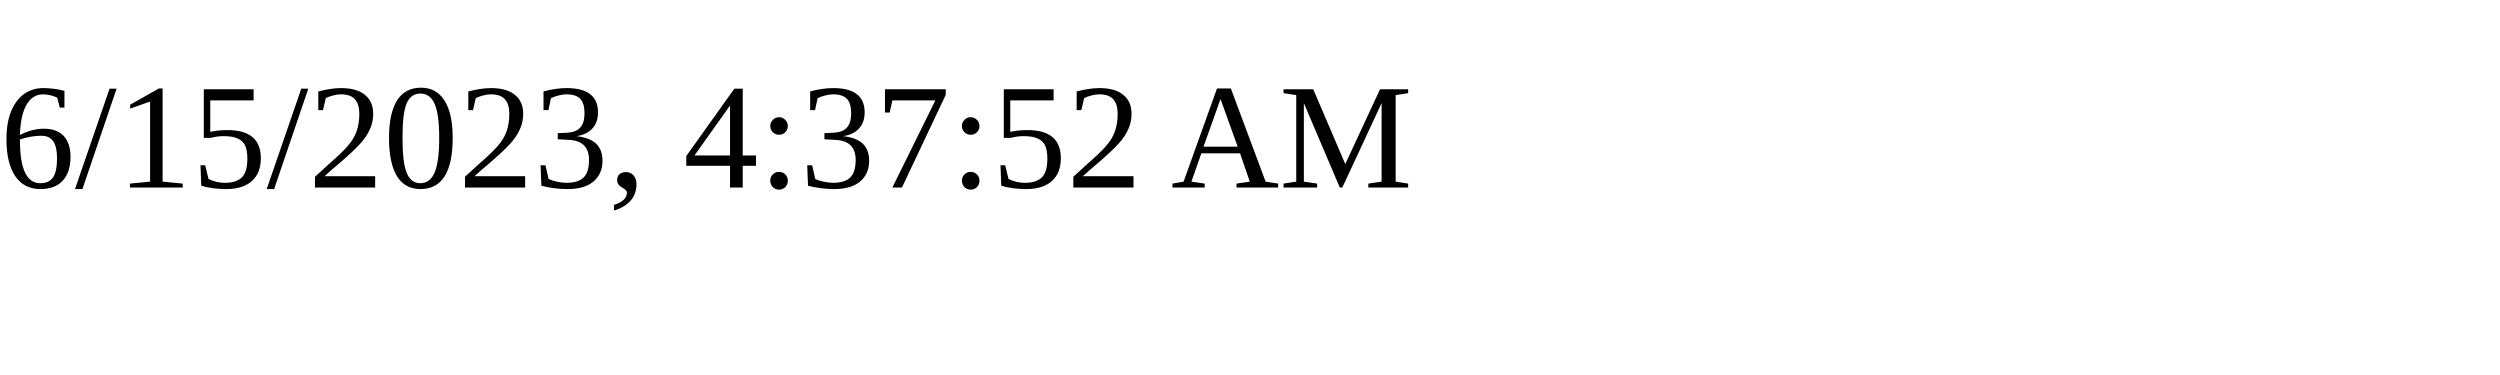
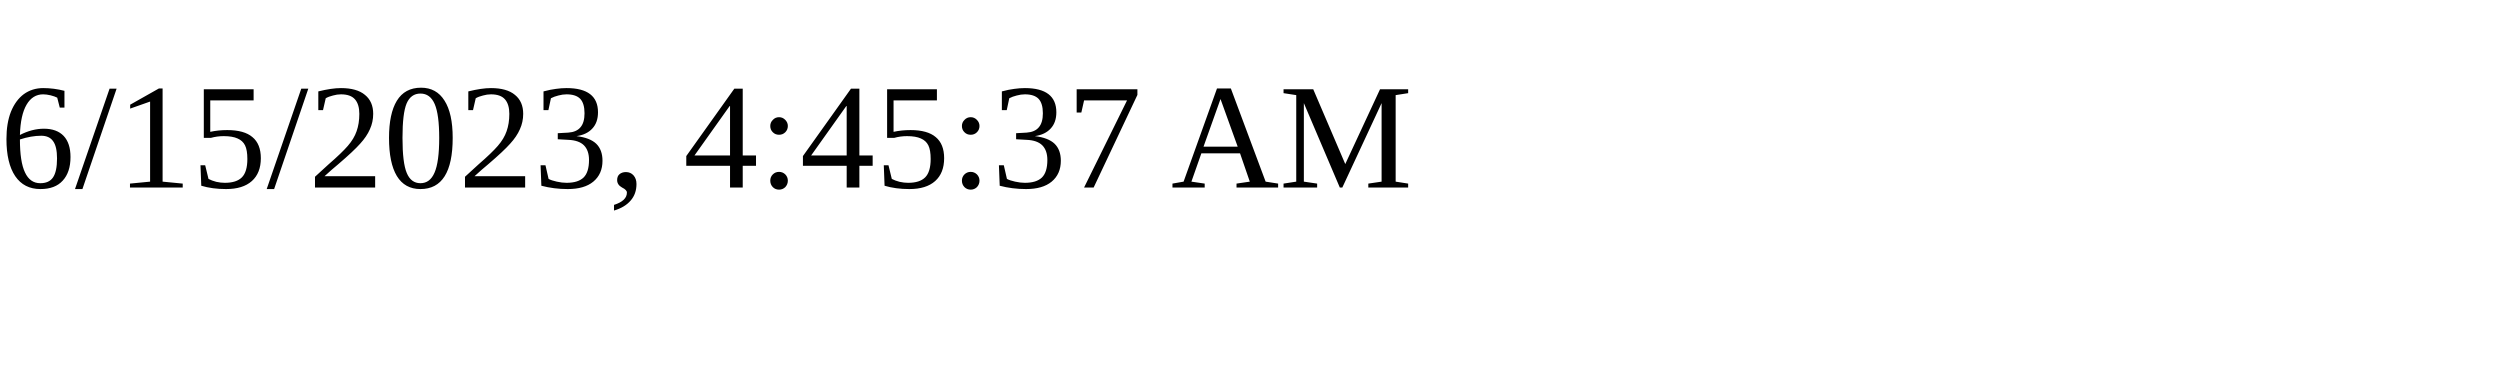
<svg xmlns="http://www.w3.org/2000/svg" height="30" width="200">
-   <text x="0" y="15">6/15/2023, 4:37:52 AM</text>
+   <text x="0" y="15">6/15/2023, 4:45:37 AM</text>
</svg>
